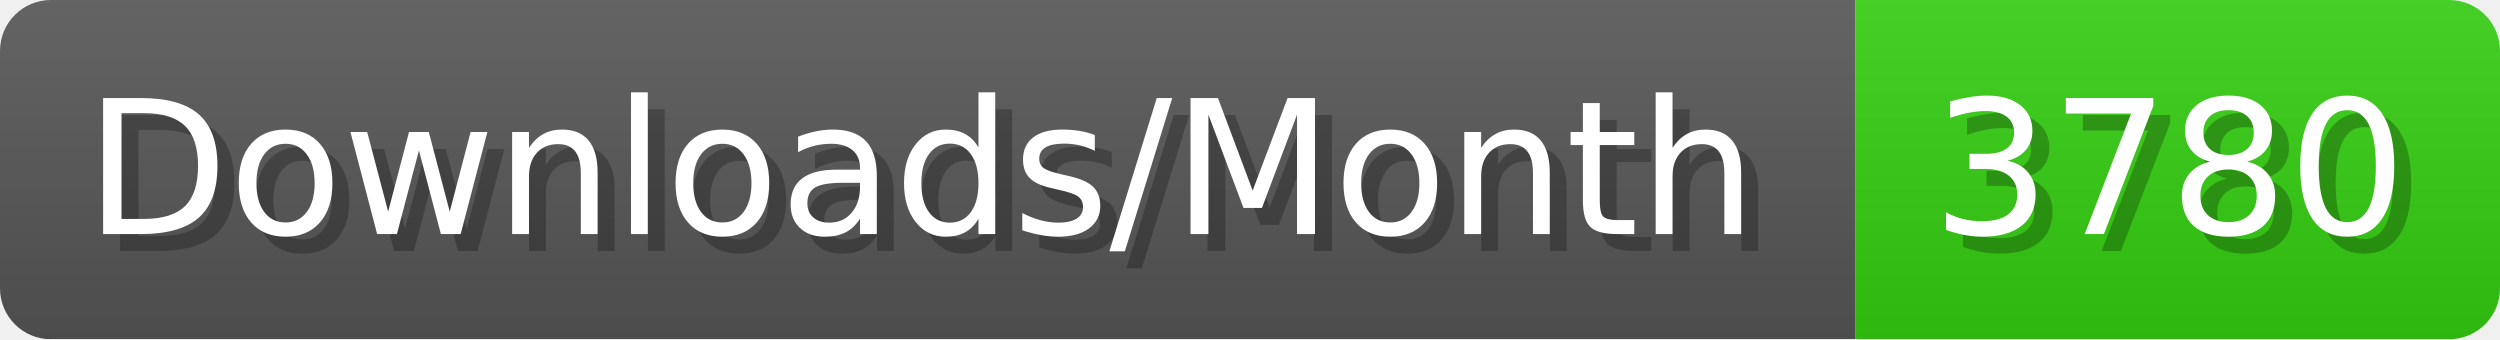
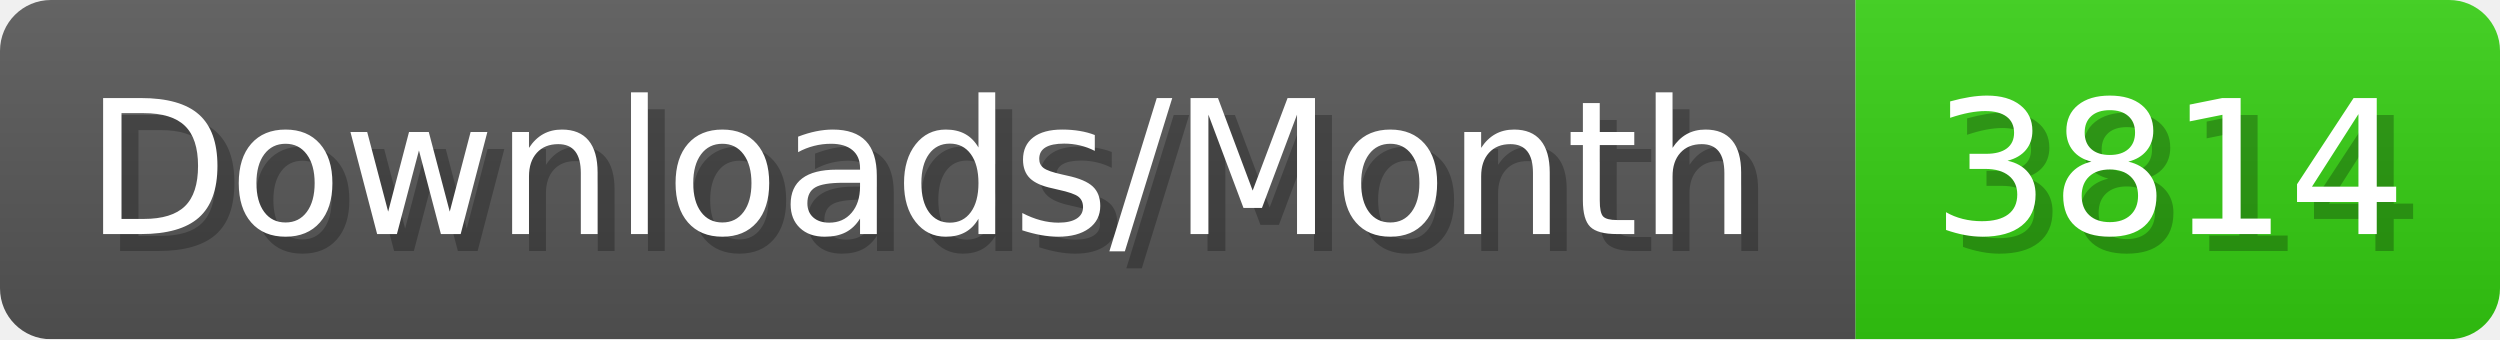
- <svg xmlns="http://www.w3.org/2000/svg" width="147.4" height="20" viewBox="0 0 1474 200" role="img" aria-label="Downloads/Month: 3780">
+ <svg xmlns="http://www.w3.org/2000/svg" width="147.4" height="20" viewBox="0 0 1474 200" role="img" aria-label="Downloads/Month: 3814">
  <linearGradient id="YlXUI" x2="0" y2="100%">
    <stop offset="0" stop-opacity=".1" stop-color="#EEE" />
    <stop offset="1" stop-opacity=".1" />
  </linearGradient>
  <mask id="JHhop">
    <rect width="1474" height="200" rx="30" fill="#FFF" />
  </mask>
  <g mask="url(#JHhop)">
    <rect width="1094" height="200" fill="#555" />
    <rect width="380" height="200" fill="#3C1" x="1094" />
    <rect width="1474" height="200" fill="url(#YlXUI)" />
  </g>
  <g aria-hidden="true" fill="#fff" text-anchor="start" font-family="Verdana,DejaVu Sans,sans-serif" font-size="110">
    <text x="60" y="148" textLength="994" fill="#000" opacity="0.25">Downloads/Month</text>
    <text x="50" y="138" textLength="994">Downloads/Month</text>
-     <text x="1149" y="148" textLength="280" fill="#000" opacity="0.25">3780</text>
-     <text x="1139" y="138" textLength="280">3780</text>
+     <text x="1149" y="148" textLength="280" fill="#000" opacity="0.25">3814</text>
+     <text x="1139" y="138" textLength="280">3814</text>
  </g>
</svg>
